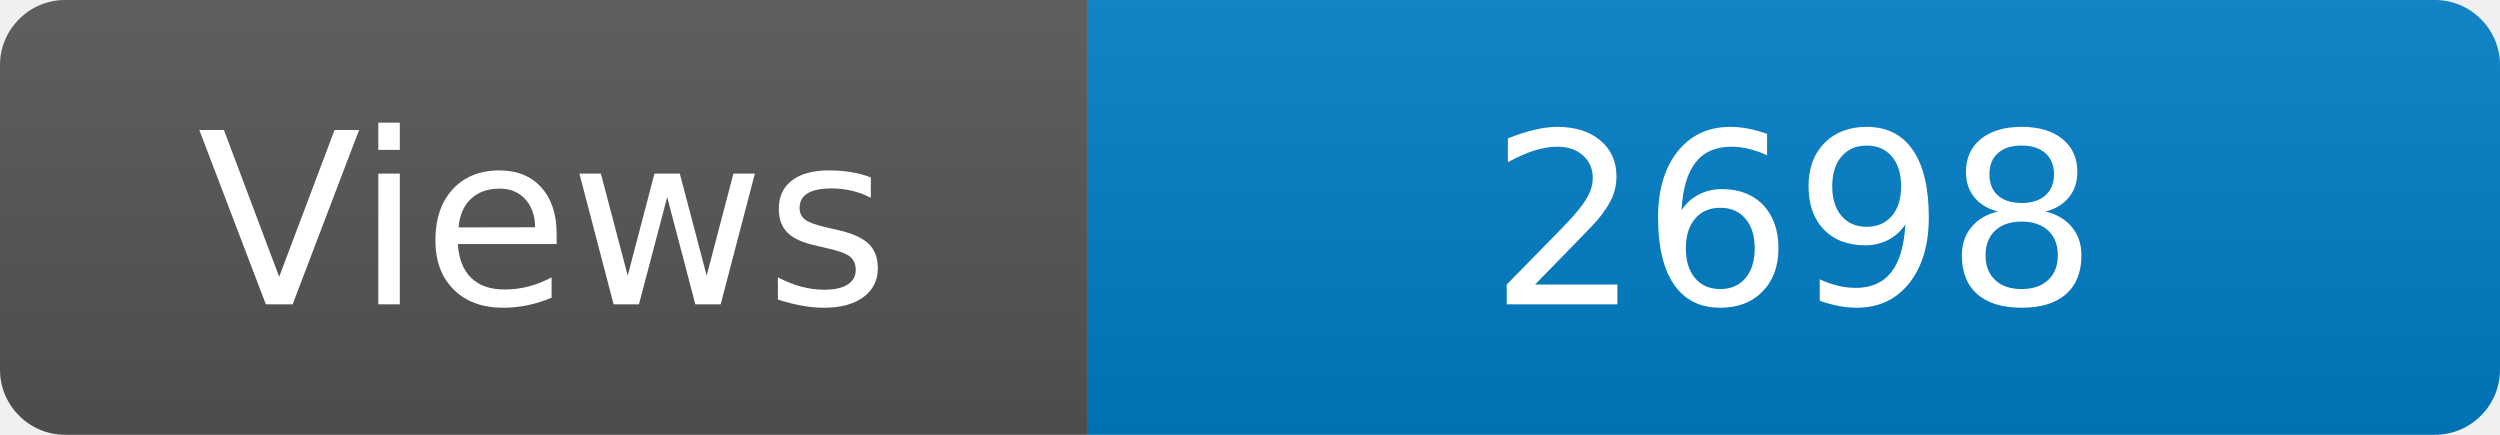
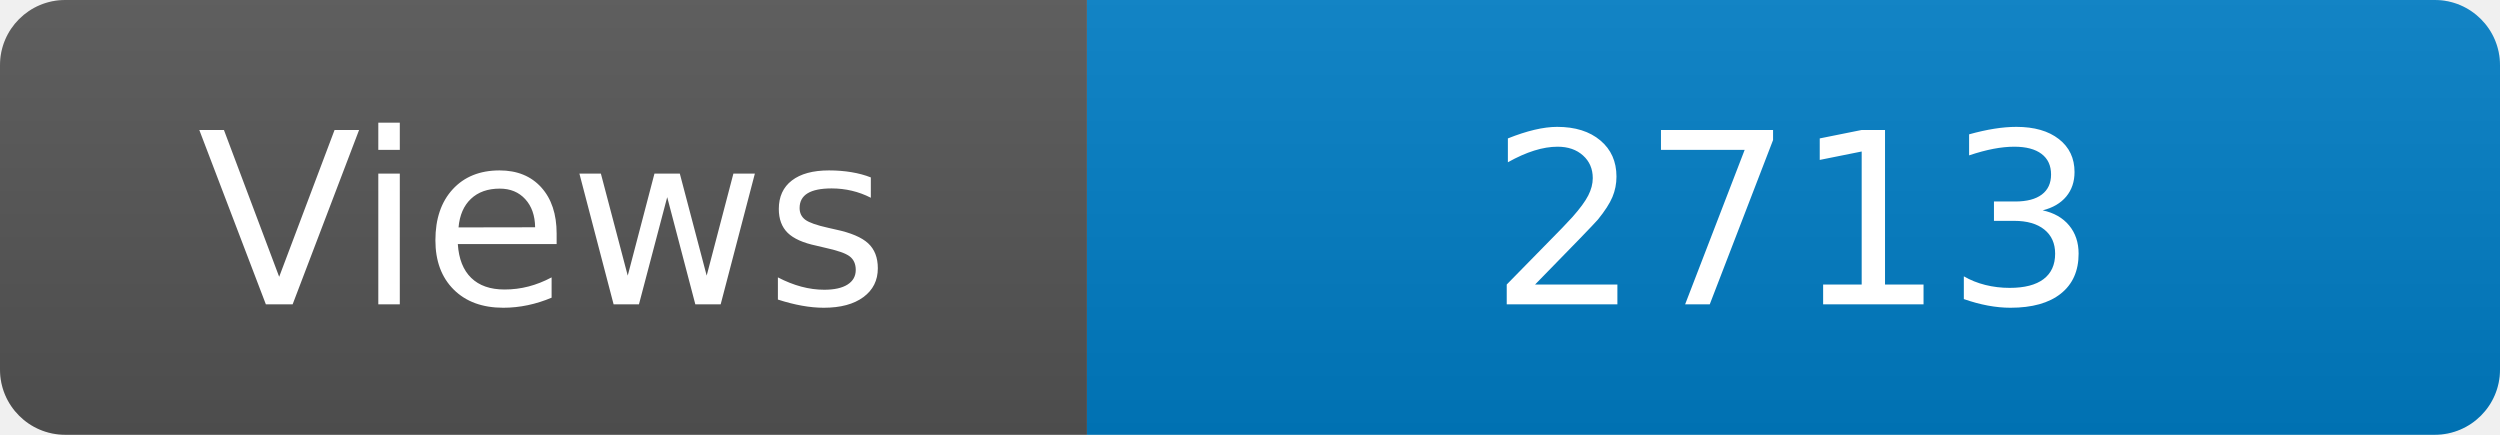
<svg xmlns="http://www.w3.org/2000/svg" width="115" height="20" role="img" aria-label="Maintained?: yes">
  <linearGradient id="s" x2="0" y2="100%">
    <stop offset="0" stop-color="#bbb" stop-opacity=".1" />
    <stop offset="1" stop-opacity=".1" />
  </linearGradient>
  <clipPath id="r">
    <rect width="115" height="20" rx="3" fill="#fff" />
  </clipPath>
  <g clip-path="url(#r)">
    <rect width="50" height="20" fill="#555" />
    <rect x="50" width="160" height="20" fill="#007ec6" />
    <rect width="115" height="20" fill="url(#s)" />
  </g>
  <g fill="#fff" text-anchor="middle" font-family="Verdana,Geneva,DejaVu Sans,sans-serif" font-size="110">
    <text x="250" y="140" transform="scale(.1)" fill="#fff">Views</text>
-     <text x="825" y="140" transform="scale(.1)" fill="#fff">2698</text>
+     <text x="825" y="140" transform="scale(.1)" fill="#fff">2713</text>
  </g>
</svg>
